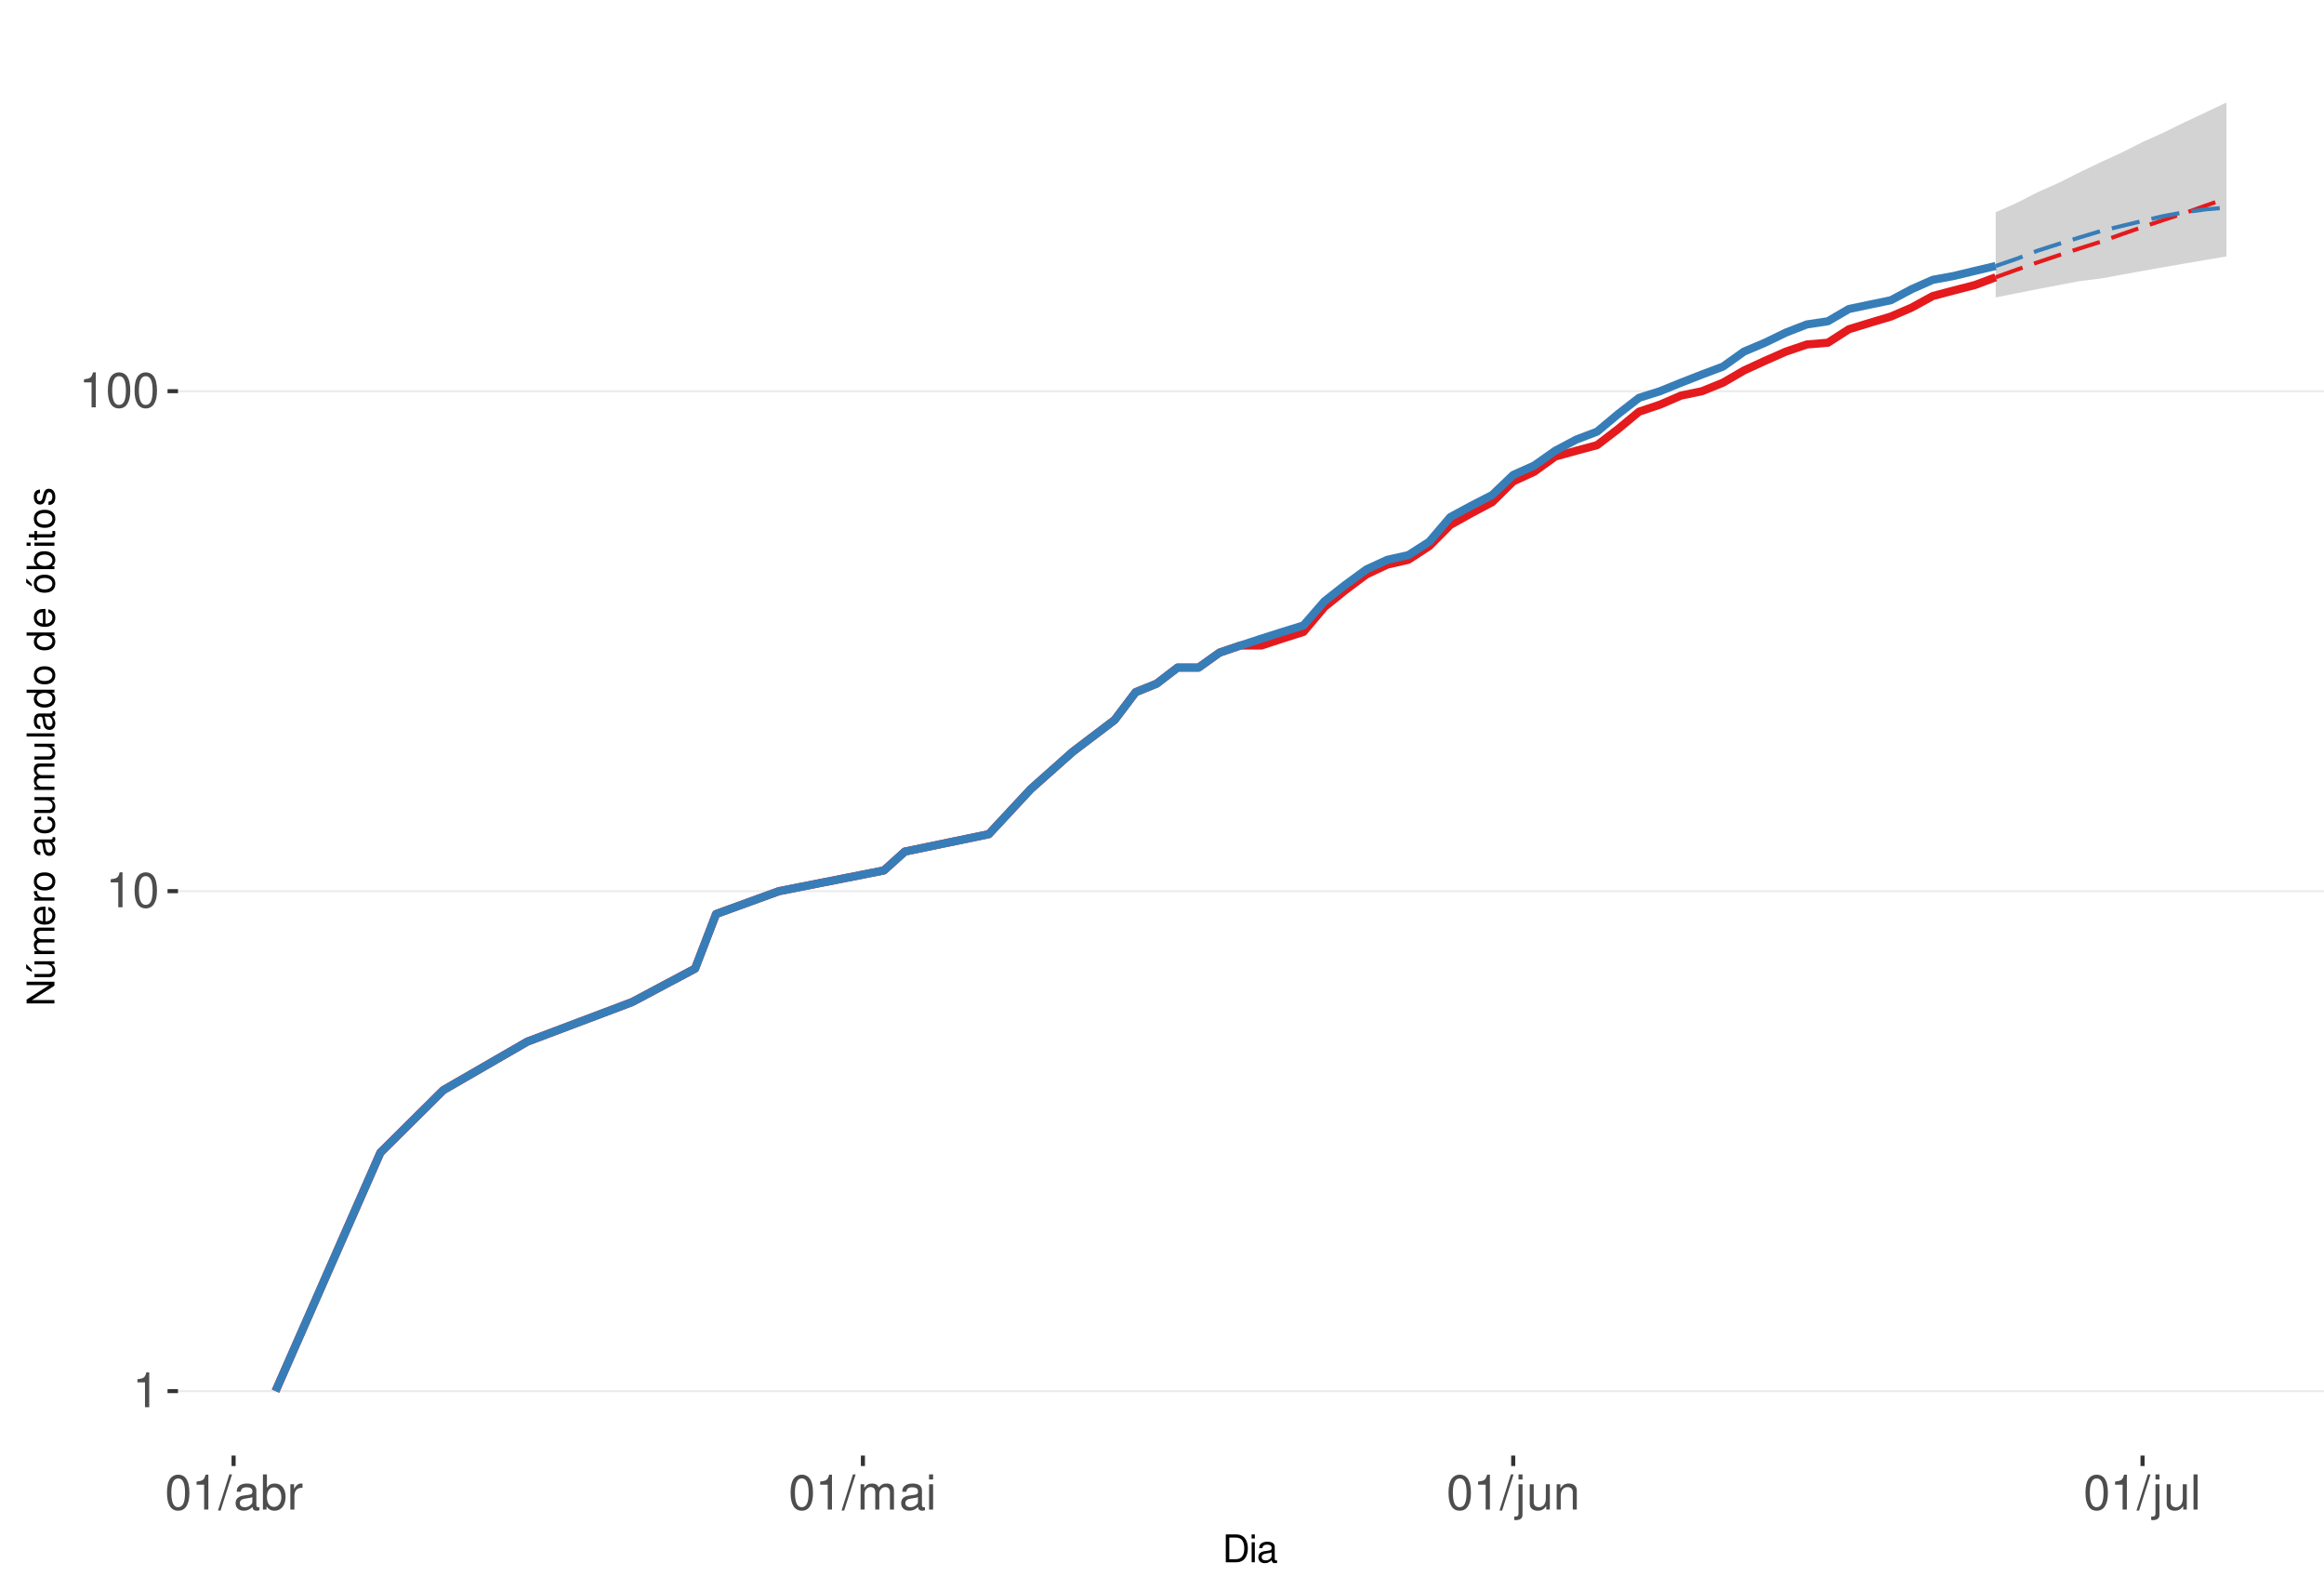
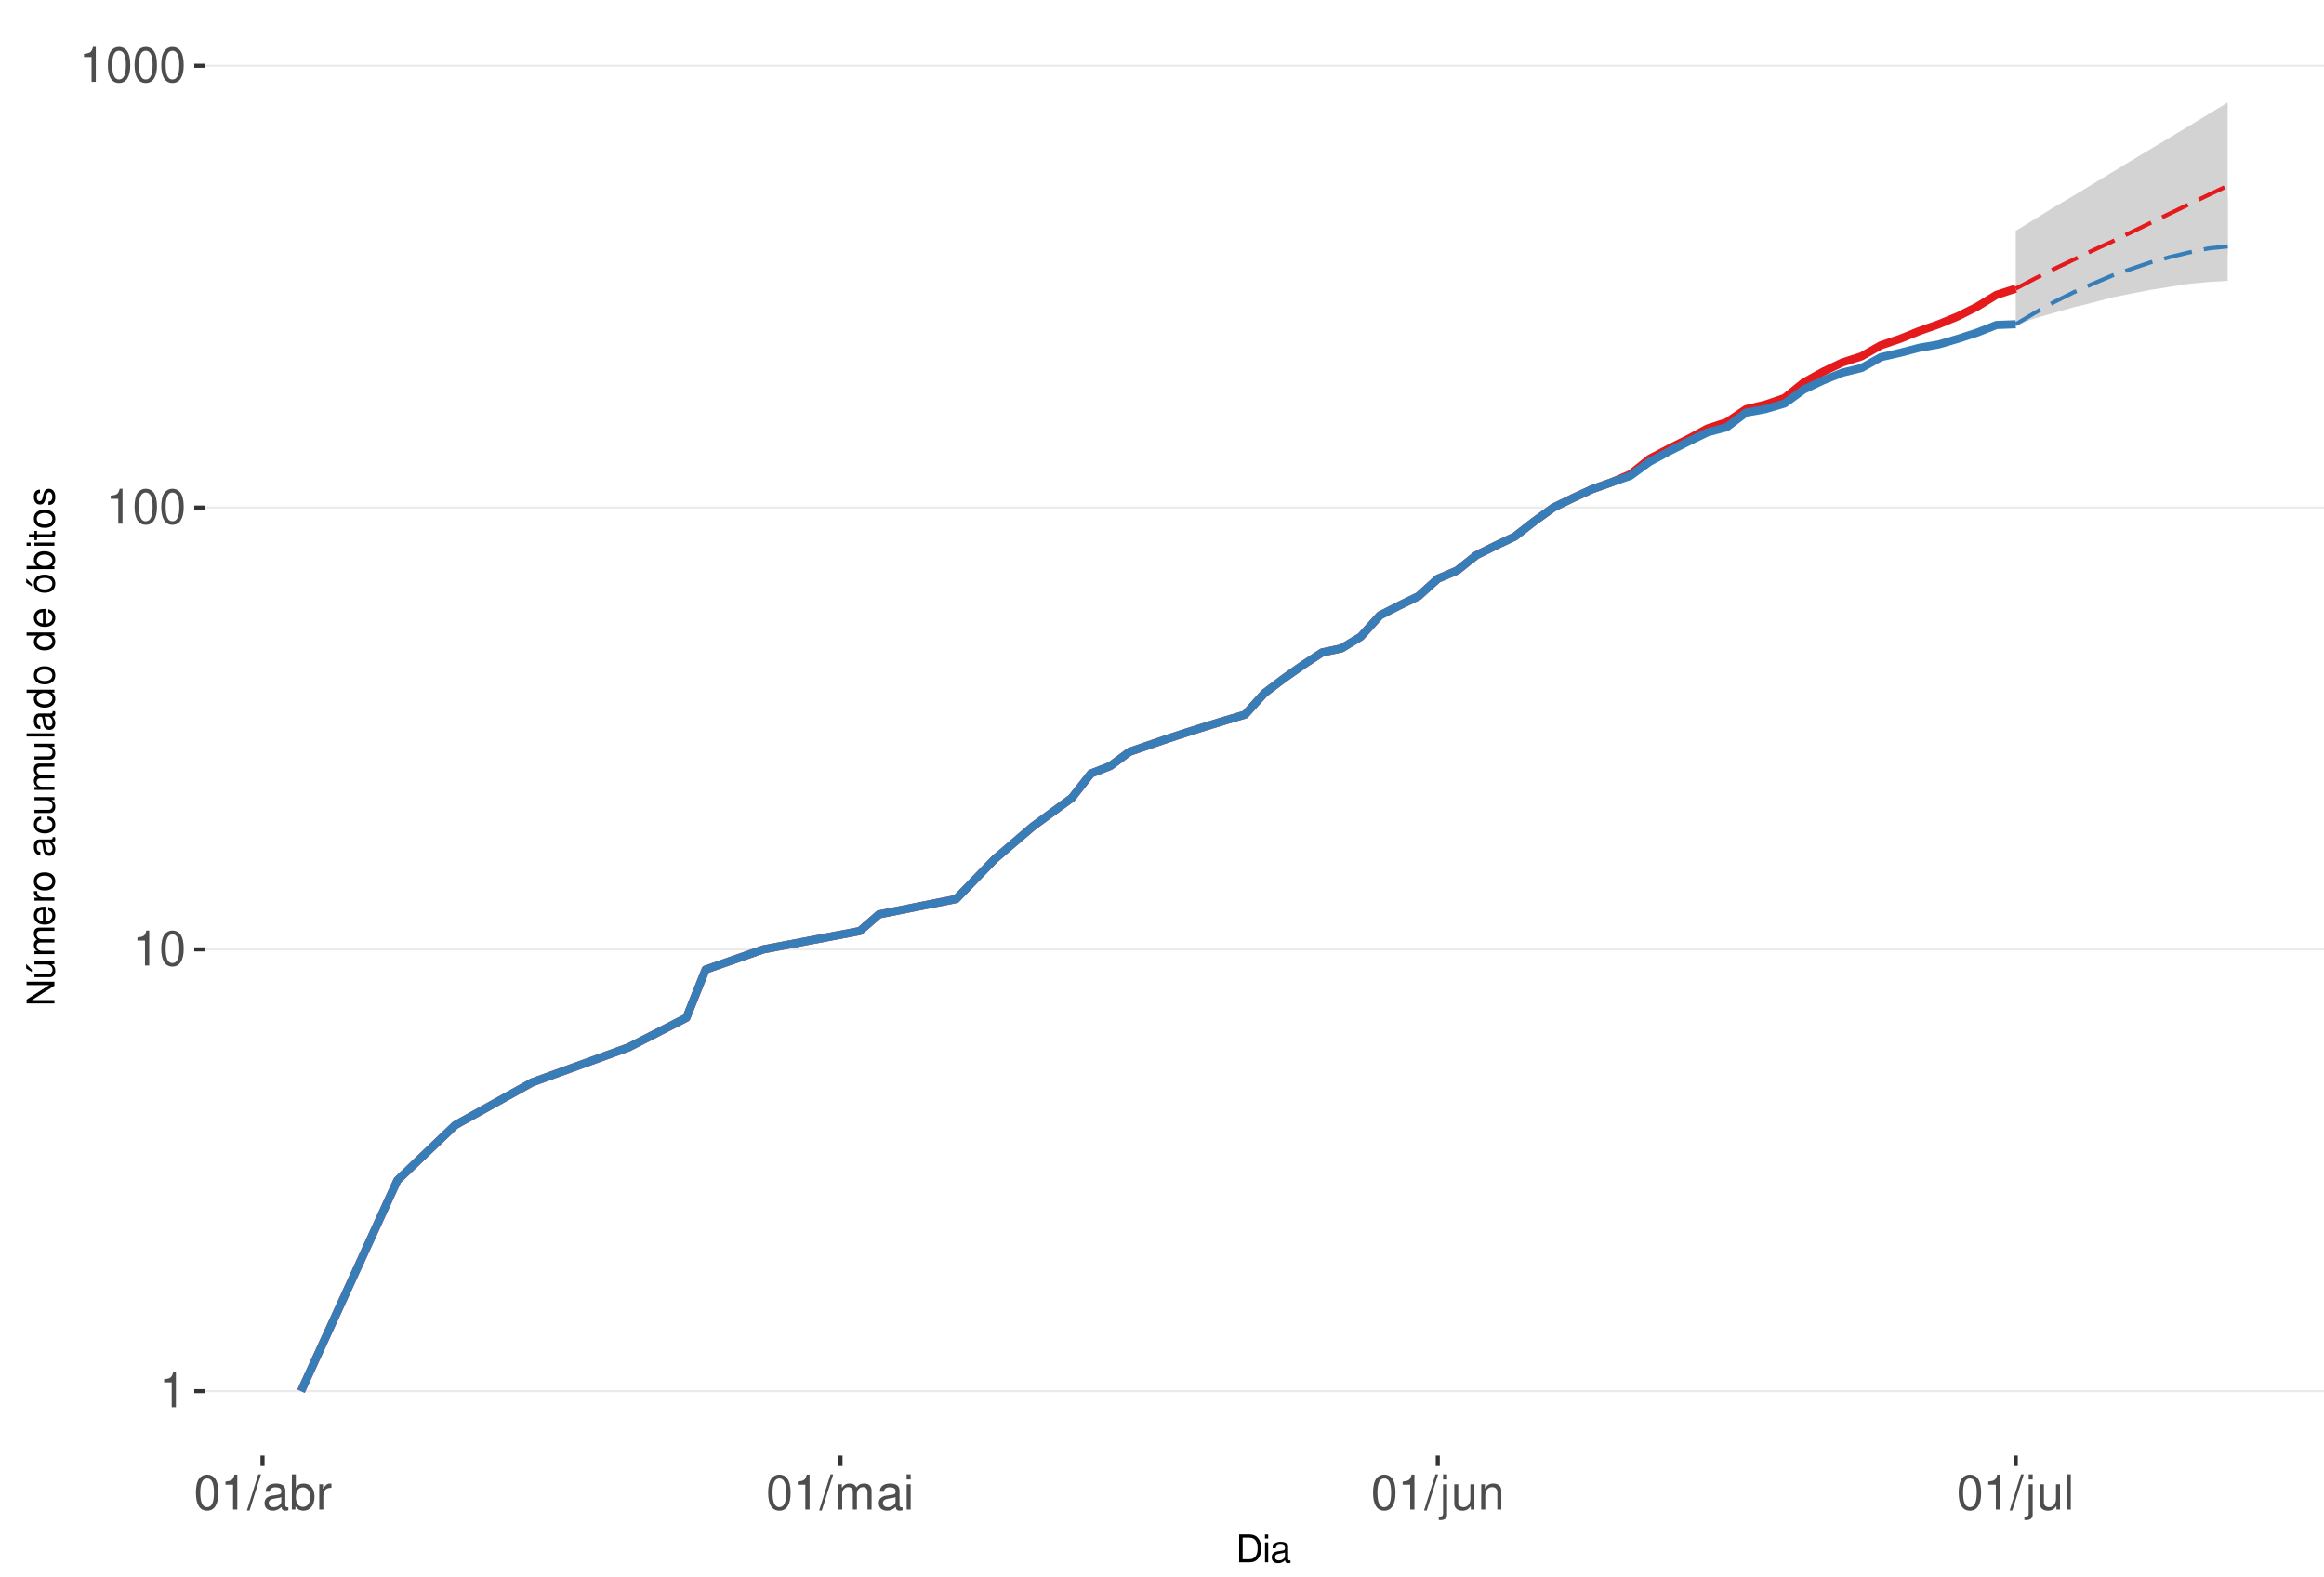
<svg xmlns="http://www.w3.org/2000/svg" xmlns:xlink="http://www.w3.org/1999/xlink" width="609pt" height="413pt" viewBox="0 0 609 413" version="1.1">
  <defs>
    <g>
      <symbol overflow="visible" id="glyph0-0">
        <path style="stroke:none;" d="" />
      </symbol>
      <symbol overflow="visible" id="glyph0-1">
        <path style="stroke:none;" d="M 3.281 -6.516 L 3.281 0 L 4.391 0 L 4.391 -9.156 L 3.656 -9.156 C 3.266 -7.75 3.016 -7.562 1.297 -7.328 L 1.297 -6.516 Z M 3.281 -6.516 " />
      </symbol>
      <symbol overflow="visible" id="glyph0-2">
        <path style="stroke:none;" d="M 3.484 -9.156 C 2.641 -9.156 1.891 -8.766 1.422 -8.156 C 0.828 -7.344 0.547 -6.125 0.547 -4.422 C 0.547 -1.344 1.562 0.297 3.484 0.297 C 5.375 0.297 6.422 -1.344 6.422 -4.359 C 6.422 -6.125 6.141 -7.312 5.547 -8.156 C 5.078 -8.781 4.328 -9.156 3.484 -9.156 Z M 3.484 -8.156 C 4.688 -8.156 5.281 -6.938 5.281 -4.453 C 5.281 -1.844 4.703 -0.625 3.453 -0.625 C 2.281 -0.625 1.688 -1.891 1.688 -4.422 C 1.688 -6.938 2.281 -8.156 3.484 -8.156 Z M 3.484 -8.156 " />
      </symbol>
      <symbol overflow="visible" id="glyph0-3">
        <path style="stroke:none;" d="M 2.891 -9.219 L -0.094 0.25 L 0.594 0.25 L 3.594 -9.219 Z M 2.891 -9.219 " />
      </symbol>
      <symbol overflow="visible" id="glyph0-4">
        <path style="stroke:none;" d="M 6.766 -0.625 C 6.656 -0.594 6.609 -0.594 6.547 -0.594 C 6.172 -0.594 5.969 -0.781 5.969 -1.109 L 5.969 -5.016 C 5.969 -6.188 5.109 -6.828 3.484 -6.828 C 2.5 -6.828 1.734 -6.547 1.281 -6.047 C 0.969 -5.703 0.844 -5.328 0.828 -4.672 L 1.891 -4.672 C 1.969 -5.484 2.453 -5.844 3.438 -5.844 C 4.406 -5.844 4.922 -5.5 4.922 -4.859 L 4.922 -4.578 C 4.906 -4.125 4.688 -3.969 3.828 -3.844 C 2.328 -3.656 2.094 -3.609 1.703 -3.438 C 0.922 -3.109 0.531 -2.531 0.531 -1.672 C 0.531 -0.469 1.359 0.297 2.703 0.297 C 3.547 0.297 4.219 0 4.969 -0.688 C 5.031 0 5.359 0.297 6.047 0.297 C 6.281 0.297 6.422 0.266 6.766 0.172 Z M 4.922 -2.094 C 4.922 -1.734 4.828 -1.516 4.5 -1.234 C 4.078 -0.828 3.562 -0.625 2.938 -0.625 C 2.109 -0.625 1.625 -1.031 1.625 -1.703 C 1.625 -2.391 2.094 -2.75 3.234 -2.906 C 4.359 -3.062 4.562 -3.109 4.922 -3.281 Z M 4.922 -2.094 " />
      </symbol>
      <symbol overflow="visible" id="glyph0-5">
        <path style="stroke:none;" d="M 0.688 -9.219 L 0.688 0 L 1.625 0 L 1.625 -0.844 C 2.141 -0.078 2.812 0.297 3.734 0.297 C 5.484 0.297 6.625 -1.141 6.625 -3.344 C 6.625 -5.5 5.547 -6.828 3.781 -6.828 C 2.875 -6.828 2.234 -6.484 1.734 -5.734 L 1.734 -9.219 Z M 3.578 -5.828 C 4.766 -5.828 5.516 -4.812 5.516 -3.234 C 5.516 -1.719 4.734 -0.703 3.578 -0.703 C 2.453 -0.703 1.734 -1.703 1.734 -3.266 C 1.734 -4.828 2.453 -5.828 3.578 -5.828 Z M 3.578 -5.828 " />
      </symbol>
      <symbol overflow="visible" id="glyph0-6">
        <path style="stroke:none;" d="M 0.875 -6.625 L 0.875 0 L 1.938 0 L 1.938 -3.438 C 1.953 -5.031 2.609 -5.75 4.062 -5.703 L 4.062 -6.781 C 3.891 -6.812 3.781 -6.828 3.656 -6.828 C 2.969 -6.828 2.453 -6.422 1.844 -5.422 L 1.844 -6.625 Z M 0.875 -6.625 " />
      </symbol>
      <symbol overflow="visible" id="glyph0-7">
        <path style="stroke:none;" d="M 0.891 -6.625 L 0.891 0 L 1.953 0 L 1.953 -4.156 C 1.953 -5.125 2.641 -5.891 3.5 -5.891 C 4.297 -5.891 4.734 -5.422 4.734 -4.562 L 4.734 0 L 5.797 0 L 5.797 -4.156 C 5.797 -5.125 6.5 -5.891 7.359 -5.891 C 8.125 -5.891 8.578 -5.406 8.578 -4.562 L 8.578 0 L 9.641 0 L 9.641 -4.969 C 9.641 -6.156 8.953 -6.828 7.719 -6.828 C 6.828 -6.828 6.297 -6.562 5.688 -5.812 C 5.297 -6.516 4.766 -6.828 3.891 -6.828 C 3.016 -6.828 2.422 -6.5 1.859 -5.688 L 1.859 -6.625 Z M 0.891 -6.625 " />
      </symbol>
      <symbol overflow="visible" id="glyph0-8">
        <path style="stroke:none;" d="M 1.891 -6.625 L 0.844 -6.625 L 0.844 0 L 1.891 0 Z M 1.891 -9.219 L 0.828 -9.219 L 0.828 -7.891 L 1.891 -7.891 Z M 1.891 -9.219 " />
      </symbol>
      <symbol overflow="visible" id="glyph0-9">
        <path style="stroke:none;" d="M 0.891 -6.625 L 0.891 0.969 C 0.891 1.625 0.688 1.828 0.031 1.828 C -0.047 1.828 -0.094 1.828 -0.234 1.828 L -0.234 2.719 C -0.094 2.75 -0.031 2.766 0.125 2.766 C 1.312 2.766 1.938 2.297 1.938 1.375 L 1.938 -6.625 Z M 1.938 -9.219 L 0.891 -9.219 L 0.891 -7.891 L 1.938 -7.891 Z M 1.938 -9.219 " />
      </symbol>
      <symbol overflow="visible" id="glyph0-10">
        <path style="stroke:none;" d="M 6.094 0 L 6.094 -6.625 L 5.047 -6.625 L 5.047 -2.875 C 5.047 -1.516 4.344 -0.625 3.234 -0.625 C 2.406 -0.625 1.875 -1.141 1.875 -1.938 L 1.875 -6.625 L 0.828 -6.625 L 0.828 -1.516 C 0.828 -0.422 1.641 0.297 2.938 0.297 C 3.906 0.297 4.531 -0.047 5.156 -0.922 L 5.156 0 Z M 6.094 0 " />
      </symbol>
      <symbol overflow="visible" id="glyph0-11">
        <path style="stroke:none;" d="M 0.891 -6.625 L 0.891 0 L 1.953 0 L 1.953 -3.656 C 1.953 -5.016 2.656 -5.891 3.75 -5.891 C 4.578 -5.891 5.109 -5.391 5.109 -4.594 L 5.109 0 L 6.156 0 L 6.156 -5.016 C 6.156 -6.109 5.344 -6.828 4.062 -6.828 C 3.078 -6.828 2.438 -6.438 1.859 -5.516 L 1.859 -6.625 Z M 0.891 -6.625 " />
      </symbol>
      <symbol overflow="visible" id="glyph0-12">
        <path style="stroke:none;" d="M 1.922 -9.219 L 0.859 -9.219 L 0.859 0 L 1.922 0 Z M 1.922 -9.219 " />
      </symbol>
      <symbol overflow="visible" id="glyph1-0">
        <path style="stroke:none;" d="" />
      </symbol>
      <symbol overflow="visible" id="glyph1-1">
        <path style="stroke:none;" d="M 0.891 0 L 3.703 0 C 5.547 0 6.672 -1.375 6.672 -3.656 C 6.672 -5.906 5.547 -7.297 3.703 -7.297 L 0.891 -7.297 Z M 1.812 -0.812 L 1.812 -6.469 L 3.547 -6.469 C 4.984 -6.469 5.734 -5.5 5.734 -3.641 C 5.734 -1.797 4.984 -0.812 3.547 -0.812 Z M 1.812 -0.812 " />
      </symbol>
      <symbol overflow="visible" id="glyph1-2">
        <path style="stroke:none;" d="M 1.5 -5.234 L 0.672 -5.234 L 0.672 0 L 1.5 0 Z M 1.5 -7.297 L 0.656 -7.297 L 0.656 -6.234 L 1.5 -6.234 Z M 1.5 -7.297 " />
      </symbol>
      <symbol overflow="visible" id="glyph1-3">
        <path style="stroke:none;" d="M 5.344 -0.484 C 5.266 -0.469 5.219 -0.469 5.172 -0.469 C 4.875 -0.469 4.719 -0.625 4.719 -0.875 L 4.719 -3.953 C 4.719 -4.891 4.047 -5.391 2.75 -5.391 C 1.984 -5.391 1.375 -5.172 1.016 -4.781 C 0.766 -4.516 0.672 -4.203 0.656 -3.688 L 1.484 -3.688 C 1.562 -4.328 1.938 -4.625 2.719 -4.625 C 3.484 -4.625 3.891 -4.344 3.891 -3.844 L 3.891 -3.625 C 3.875 -3.266 3.703 -3.125 3.016 -3.047 C 1.844 -2.891 1.656 -2.844 1.344 -2.719 C 0.734 -2.453 0.422 -2 0.422 -1.312 C 0.422 -0.375 1.078 0.234 2.141 0.234 C 2.797 0.234 3.328 0 3.922 -0.547 C 3.984 0 4.234 0.234 4.781 0.234 C 4.953 0.234 5.062 0.203 5.344 0.141 Z M 3.891 -1.656 C 3.891 -1.375 3.812 -1.203 3.562 -0.969 C 3.219 -0.656 2.812 -0.5 2.312 -0.5 C 1.672 -0.5 1.297 -0.812 1.297 -1.344 C 1.297 -1.891 1.656 -2.172 2.547 -2.297 C 3.438 -2.422 3.609 -2.453 3.891 -2.594 Z M 3.891 -1.656 " />
      </symbol>
      <symbol overflow="visible" id="glyph2-0">
        <path style="stroke:none;" d="" />
      </symbol>
      <symbol overflow="visible" id="glyph2-1">
        <path style="stroke:none;" d="M -7.297 -6.453 L -7.297 -5.578 L -1.328 -5.578 L -7.297 -1.766 L -7.297 -0.766 L 0 -0.766 L 0 -1.641 L -5.906 -1.641 L 0 -5.406 L 0 -6.453 Z M -7.297 -6.453 " />
      </symbol>
      <symbol overflow="visible" id="glyph2-2">
        <path style="stroke:none;" d="M 0 -4.812 L -5.234 -4.812 L -5.234 -3.984 L -2.266 -3.984 C -1.203 -3.984 -0.5 -3.438 -0.5 -2.562 C -0.5 -1.906 -0.906 -1.484 -1.531 -1.484 L -5.234 -1.484 L -5.234 -0.656 L -1.203 -0.656 C -0.328 -0.656 0.234 -1.297 0.234 -2.312 C 0.234 -3.094 -0.047 -3.578 -0.734 -4.062 L 0 -4.062 Z M -7.406 -2.953 L -5.922 -2 L -5.922 -2.594 L -7.406 -4.094 Z M -7.406 -2.953 " />
      </symbol>
      <symbol overflow="visible" id="glyph2-3">
        <path style="stroke:none;" d="M -5.234 -0.703 L 0 -0.703 L 0 -1.547 L -3.297 -1.547 C -4.047 -1.547 -4.656 -2.094 -4.656 -2.766 C -4.656 -3.391 -4.281 -3.734 -3.609 -3.734 L 0 -3.734 L 0 -4.578 L -3.297 -4.578 C -4.047 -4.578 -4.656 -5.125 -4.656 -5.812 C -4.656 -6.422 -4.266 -6.781 -3.609 -6.781 L 0 -6.781 L 0 -7.625 L -3.938 -7.625 C -4.875 -7.625 -5.391 -7.078 -5.391 -6.094 C -5.391 -5.406 -5.188 -4.984 -4.594 -4.484 C -5.156 -4.188 -5.391 -3.766 -5.391 -3.078 C -5.391 -2.375 -5.125 -1.906 -4.5 -1.469 L -5.234 -1.469 Z M -5.234 -0.703 " />
      </symbol>
      <symbol overflow="visible" id="glyph2-4">
        <path style="stroke:none;" d="M -2.344 -5.125 C -3.141 -5.125 -3.625 -5.062 -4.016 -4.922 C -4.875 -4.578 -5.391 -3.781 -5.391 -2.797 C -5.391 -1.344 -4.281 -0.406 -2.547 -0.406 C -0.812 -0.406 0.234 -1.297 0.234 -2.781 C 0.234 -3.984 -0.453 -4.812 -1.594 -5.016 L -1.594 -4.188 C -0.906 -3.953 -0.547 -3.484 -0.547 -2.812 C -0.547 -2.281 -0.781 -1.828 -1.219 -1.547 C -1.516 -1.344 -1.812 -1.281 -2.344 -1.266 Z M -3.016 -1.297 C -3.984 -1.359 -4.625 -1.953 -4.625 -2.797 C -4.625 -3.641 -3.953 -4.234 -3.016 -4.234 Z M -3.016 -1.297 " />
      </symbol>
      <symbol overflow="visible" id="glyph2-5">
        <path style="stroke:none;" d="M -5.234 -0.688 L 0 -0.688 L 0 -1.531 L -2.719 -1.531 C -3.984 -1.547 -4.547 -2.062 -4.516 -3.203 L -5.359 -3.203 C -5.375 -3.062 -5.391 -2.984 -5.391 -2.891 C -5.391 -2.344 -5.062 -1.938 -4.297 -1.453 L -5.234 -1.453 Z M -5.234 -0.688 " />
      </symbol>
      <symbol overflow="visible" id="glyph2-6">
        <path style="stroke:none;" d="M -5.391 -2.719 C -5.391 -1.234 -4.344 -0.359 -2.578 -0.359 C -0.812 -0.359 0.234 -1.234 0.234 -2.734 C 0.234 -4.203 -0.812 -5.094 -2.547 -5.094 C -4.359 -5.094 -5.391 -4.234 -5.391 -2.719 Z M -4.625 -2.734 C -4.625 -3.672 -3.844 -4.234 -2.547 -4.234 C -1.312 -4.234 -0.547 -3.656 -0.547 -2.734 C -0.547 -1.797 -1.312 -1.234 -2.578 -1.234 C -3.844 -1.234 -4.625 -1.797 -4.625 -2.734 Z M -4.625 -2.734 " />
      </symbol>
      <symbol overflow="visible" id="glyph2-7">
        <path style="stroke:none;" d="" />
      </symbol>
      <symbol overflow="visible" id="glyph2-8">
        <path style="stroke:none;" d="M -0.484 -5.344 C -0.469 -5.266 -0.469 -5.219 -0.469 -5.172 C -0.469 -4.875 -0.625 -4.719 -0.875 -4.719 L -3.953 -4.719 C -4.891 -4.719 -5.391 -4.047 -5.391 -2.75 C -5.391 -1.984 -5.172 -1.375 -4.781 -1.016 C -4.516 -0.766 -4.203 -0.672 -3.688 -0.656 L -3.688 -1.484 C -4.328 -1.562 -4.625 -1.938 -4.625 -2.719 C -4.625 -3.484 -4.344 -3.891 -3.844 -3.891 L -3.625 -3.891 C -3.266 -3.875 -3.125 -3.703 -3.047 -3.016 C -2.891 -1.844 -2.844 -1.656 -2.719 -1.344 C -2.453 -0.734 -2 -0.422 -1.312 -0.422 C -0.375 -0.422 0.234 -1.078 0.234 -2.141 C 0.234 -2.797 0 -3.328 -0.547 -3.922 C 0 -3.984 0.234 -4.234 0.234 -4.781 C 0.234 -4.953 0.203 -5.062 0.141 -5.344 Z M -1.656 -3.891 C -1.375 -3.891 -1.203 -3.812 -0.969 -3.562 C -0.656 -3.219 -0.5 -2.812 -0.5 -2.312 C -0.5 -1.672 -0.812 -1.297 -1.344 -1.297 C -1.891 -1.297 -2.172 -1.656 -2.297 -2.547 C -2.422 -3.438 -2.453 -3.609 -2.594 -3.891 Z M -1.656 -3.891 " />
      </symbol>
      <symbol overflow="visible" id="glyph2-9">
        <path style="stroke:none;" d="M -3.484 -4.703 C -3.984 -4.672 -4.312 -4.562 -4.609 -4.359 C -5.094 -4 -5.391 -3.375 -5.391 -2.641 C -5.391 -1.219 -4.266 -0.312 -2.531 -0.312 C -0.844 -0.312 0.234 -1.203 0.234 -2.625 C 0.234 -3.875 -0.516 -4.672 -1.797 -4.766 L -1.797 -3.938 C -0.953 -3.797 -0.547 -3.359 -0.547 -2.656 C -0.547 -1.734 -1.297 -1.188 -2.531 -1.188 C -3.844 -1.188 -4.625 -1.719 -4.625 -2.625 C -4.625 -3.328 -4.203 -3.766 -3.484 -3.875 Z M -3.484 -4.703 " />
      </symbol>
      <symbol overflow="visible" id="glyph2-10">
        <path style="stroke:none;" d="M 0 -4.812 L -5.234 -4.812 L -5.234 -3.984 L -2.266 -3.984 C -1.203 -3.984 -0.5 -3.438 -0.5 -2.562 C -0.5 -1.906 -0.906 -1.484 -1.531 -1.484 L -5.234 -1.484 L -5.234 -0.656 L -1.203 -0.656 C -0.328 -0.656 0.234 -1.297 0.234 -2.312 C 0.234 -3.094 -0.047 -3.578 -0.734 -4.062 L 0 -4.062 Z M 0 -4.812 " />
      </symbol>
      <symbol overflow="visible" id="glyph2-11">
        <path style="stroke:none;" d="M -7.297 -1.516 L -7.297 -0.688 L 0 -0.688 L 0 -1.516 Z M -7.297 -1.516 " />
      </symbol>
      <symbol overflow="visible" id="glyph2-12">
        <path style="stroke:none;" d="M -7.297 -4.953 L -7.297 -4.125 L -4.578 -4.125 C -5.109 -3.766 -5.391 -3.203 -5.391 -2.516 C -5.391 -1.156 -4.297 -0.266 -2.625 -0.266 C -0.859 -0.266 0.234 -1.125 0.234 -2.547 C 0.234 -3.266 -0.047 -3.766 -0.688 -4.203 L 0 -4.203 L 0 -4.953 Z M -4.609 -2.656 C -4.609 -3.547 -3.812 -4.125 -2.562 -4.125 C -1.344 -4.125 -0.547 -3.547 -0.547 -2.656 C -0.547 -1.734 -1.359 -1.125 -2.578 -1.125 C -3.797 -1.125 -4.609 -1.734 -4.609 -2.656 Z M -4.609 -2.656 " />
      </symbol>
      <symbol overflow="visible" id="glyph2-13">
        <path style="stroke:none;" d="M -5.391 -2.719 C -5.391 -1.234 -4.344 -0.359 -2.578 -0.359 C -0.812 -0.359 0.234 -1.234 0.234 -2.734 C 0.234 -4.203 -0.812 -5.094 -2.547 -5.094 C -4.359 -5.094 -5.391 -4.234 -5.391 -2.719 Z M -4.625 -2.734 C -4.625 -3.672 -3.844 -4.234 -2.547 -4.234 C -1.312 -4.234 -0.547 -3.656 -0.547 -2.734 C -0.547 -1.797 -1.312 -1.234 -2.578 -1.234 C -3.844 -1.234 -4.625 -1.797 -4.625 -2.734 Z M -7.406 -2.984 L -5.922 -2.016 L -5.922 -2.625 L -7.406 -4.109 Z M -7.406 -2.984 " />
      </symbol>
      <symbol overflow="visible" id="glyph2-14">
        <path style="stroke:none;" d="M -7.297 -0.547 L 0 -0.547 L 0 -1.297 L -0.672 -1.297 C -0.062 -1.688 0.234 -2.219 0.234 -2.953 C 0.234 -4.328 -0.906 -5.234 -2.641 -5.234 C -4.344 -5.234 -5.391 -4.375 -5.391 -2.984 C -5.391 -2.266 -5.125 -1.766 -4.531 -1.375 L -7.297 -1.375 Z M -4.609 -2.828 C -4.609 -3.766 -3.797 -4.359 -2.547 -4.359 C -1.359 -4.359 -0.547 -3.734 -0.547 -2.828 C -0.547 -1.938 -1.344 -1.375 -2.578 -1.375 C -3.812 -1.375 -4.609 -1.938 -4.609 -2.828 Z M -4.609 -2.828 " />
      </symbol>
      <symbol overflow="visible" id="glyph2-15">
        <path style="stroke:none;" d="M -5.234 -1.5 L -5.234 -0.672 L 0 -0.672 L 0 -1.5 Z M -7.297 -1.5 L -7.297 -0.656 L -6.234 -0.656 L -6.234 -1.5 Z M -7.297 -1.5 " />
      </symbol>
      <symbol overflow="visible" id="glyph2-16">
        <path style="stroke:none;" d="M -5.234 -2.547 L -5.234 -1.688 L -6.688 -1.688 L -6.688 -0.844 L -5.234 -0.844 L -5.234 -0.141 L -4.562 -0.141 L -4.562 -0.844 L -0.594 -0.844 C -0.062 -0.844 0.234 -1.203 0.234 -1.859 C 0.234 -2.078 0.203 -2.266 0.156 -2.547 L -0.547 -2.547 C -0.516 -2.422 -0.5 -2.312 -0.5 -2.141 C -0.5 -1.781 -0.594 -1.688 -0.969 -1.688 L -4.562 -1.688 L -4.562 -2.547 Z M -5.234 -2.547 " />
      </symbol>
      <symbol overflow="visible" id="glyph2-17">
        <path style="stroke:none;" d="M -3.781 -4.375 C -4.812 -4.375 -5.391 -3.688 -5.391 -2.484 C -5.391 -1.266 -4.766 -0.469 -3.797 -0.469 C -2.969 -0.469 -2.578 -0.891 -2.281 -2.125 L -2.094 -2.906 C -1.953 -3.484 -1.734 -3.719 -1.375 -3.719 C -0.875 -3.719 -0.547 -3.234 -0.547 -2.5 C -0.547 -2.047 -0.672 -1.672 -0.891 -1.453 C -1.047 -1.328 -1.188 -1.266 -1.562 -1.219 L -1.562 -0.344 C -0.344 -0.375 0.234 -1.062 0.234 -2.438 C 0.234 -3.75 -0.422 -4.594 -1.438 -4.594 C -2.203 -4.594 -2.641 -4.156 -2.891 -3.109 L -3.078 -2.312 C -3.234 -1.625 -3.453 -1.344 -3.828 -1.344 C -4.312 -1.344 -4.625 -1.766 -4.625 -2.453 C -4.625 -3.125 -4.328 -3.484 -3.781 -3.5 Z M -3.781 -4.375 " />
      </symbol>
    </g>
    <clipPath id="clip1">
-       <path d="M 46.645 9.961 L 609 9.961 L 609 381.328 L 46.645 381.328 Z M 46.645 9.961 " />
+       <path d="M 53.645 9.961 L 609 9.961 L 609 381.328 L 53.645 381.328 Z M 53.645 9.961 " />
    </clipPath>
    <clipPath id="clip2">
-       <path d="M 46.645 364 L 609 364 L 609 365 L 46.645 365 Z M 46.645 364 " />
+       <path d="M 53.645 364 L 609 364 L 609 365 L 53.645 365 Z M 53.645 364 " />
    </clipPath>
    <clipPath id="clip3">
-       <path d="M 46.645 233 L 609 233 L 609 234 L 46.645 234 Z M 46.645 233 " />
+       <path d="M 53.645 248 L 609 248 L 609 249 L 53.645 249 Z M 53.645 248 " />
    </clipPath>
    <clipPath id="clip4">
-       <path d="M 46.645 102 L 609 102 L 609 103 L 46.645 103 Z M 46.645 102 " />
+       <path d="M 53.645 132 L 609 132 L 609 134 L 53.645 134 Z M 53.645 132 " />
+     </clipPath>
+     <clipPath id="clip5">
+       <path d="M 53.645 16 L 609 16 L 609 18 L 53.645 18 Z M 53.645 16 " />
    </clipPath>
  </defs>
  <g id="surface245">
    <rect x="0" y="0" width="609" height="413" style="fill:rgb(100%,100%,100%);fill-opacity:1;stroke:none;" />
    <rect x="0" y="0" width="609" height="413" style="fill:rgb(100%,100%,100%);fill-opacity:1;stroke:none;" />
    <path style="fill:none;stroke-width:1.067;stroke-linecap:round;stroke-linejoin:round;stroke:rgb(100%,100%,100%);stroke-opacity:1;stroke-miterlimit:10;" d="M 0 413 L 609 413 L 609 0 L 0 0 Z M 0 413 " />
    <g clip-path="url(#clip1)" clip-rule="nonzero">
-       <path style=" stroke:none;fill-rule:nonzero;fill:rgb(100%,100%,100%);fill-opacity:1;" d="M 46.645 381.328 L 609 381.328 L 609 9.961 L 46.645 9.961 Z M 46.645 381.328 " />
+       <path style=" stroke:none;fill-rule:nonzero;fill:rgb(100%,100%,100%);fill-opacity:1;" d="M 53.645 381.328 L 609 381.328 L 609 9.961 L 53.645 9.961 Z M 53.645 381.328 " />
    </g>
    <g clip-path="url(#clip2)" clip-rule="nonzero">
-       <path style="fill:none;stroke-width:0.533;stroke-linecap:butt;stroke-linejoin:round;stroke:rgb(92.157%,92.157%,92.157%);stroke-opacity:1;stroke-miterlimit:10;" d="M 46.645 364.449 L 609 364.449 " />
+       <path style="fill:none;stroke-width:0.533;stroke-linecap:butt;stroke-linejoin:round;stroke:rgb(92.157%,92.157%,92.157%);stroke-opacity:1;stroke-miterlimit:10;" d="M 53.645 364.449 L 609 364.449 " />
    </g>
    <g clip-path="url(#clip3)" clip-rule="nonzero">
-       <path style="fill:none;stroke-width:0.533;stroke-linecap:butt;stroke-linejoin:round;stroke:rgb(92.157%,92.157%,92.157%);stroke-opacity:1;stroke-miterlimit:10;" d="M 46.645 233.465 L 609 233.465 " />
+       <path style="fill:none;stroke-width:0.533;stroke-linecap:butt;stroke-linejoin:round;stroke:rgb(92.157%,92.157%,92.157%);stroke-opacity:1;stroke-miterlimit:10;" d="M 53.645 248.711 L 609 248.711 " />
    </g>
    <g clip-path="url(#clip4)" clip-rule="nonzero">
-       <path style="fill:none;stroke-width:0.533;stroke-linecap:butt;stroke-linejoin:round;stroke:rgb(92.157%,92.157%,92.157%);stroke-opacity:1;stroke-miterlimit:10;" d="M 46.645 102.484 L 609 102.484 " />
-     </g>
-     <path style=" stroke:none;fill-rule:nonzero;fill:rgb(82.745%,82.745%,82.745%);fill-opacity:1;" d="M 522.969 55.602 L 528.469 53.16 L 533.965 50.359 L 539.461 47.91 L 544.957 45.148 L 550.457 42.508 L 555.953 39.988 L 561.449 37.215 L 566.945 34.742 L 572.445 32.039 L 577.941 29.461 L 583.438 26.844 L 583.438 67.184 L 577.941 68.109 L 572.445 69.047 L 566.945 70.004 L 561.449 70.977 L 555.953 71.965 L 550.457 72.973 L 544.957 73.652 L 539.461 74.691 L 533.965 75.746 L 528.469 76.824 L 522.969 77.922 Z M 522.969 55.602 " />
-     <path style=" stroke:none;fill-rule:nonzero;fill:rgb(82.745%,82.745%,82.745%);fill-opacity:1;" d="M 522.969 69.684 L 528.469 65.375 L 533.965 61.648 L 539.461 58.152 L 544.957 54.855 L 550.457 51.977 L 555.953 49.234 L 561.449 46.832 L 566.945 44.734 L 572.445 43.109 L 577.941 41.527 L 583.438 40.754 L 583.438 63.055 L 577.941 63.055 L 572.445 63.625 L 566.945 63.914 L 561.449 64.496 L 555.953 65.082 L 550.457 65.973 L 544.957 66.574 L 539.461 67.184 L 533.965 68.109 L 528.469 68.734 Z M 522.969 69.684 " />
-     <path style="fill:none;stroke-width:2.134;stroke-linecap:butt;stroke-linejoin:round;stroke:rgb(89.412%,10.196%,10.98%);stroke-opacity:1;stroke-miterlimit:10;" d="M 72.207 364.449 L 99.691 301.953 L 116.184 285.59 L 138.172 272.895 L 165.656 262.523 L 182.148 253.754 L 187.645 239.461 L 204.137 233.465 L 231.621 228.043 L 237.121 223.094 L 259.109 218.543 L 270.102 206.73 L 281.098 196.953 L 292.09 188.613 L 297.59 181.344 L 303.086 179.113 L 308.582 174.898 L 314.078 174.898 L 319.578 170.973 L 325.074 169.105 L 330.57 169.105 L 336.066 167.301 L 341.566 165.551 L 347.062 159.043 L 352.559 154.605 L 358.059 150.492 L 363.555 147.906 L 369.051 146.656 L 374.547 143.062 L 380.047 137.535 L 385.543 134.461 L 391.039 131.543 L 396.535 126.121 L 402.035 123.594 L 407.531 119.613 L 413.027 118.094 L 418.523 116.617 L 424.023 112.402 L 429.52 107.848 L 435.016 106.004 L 440.512 103.633 L 446.012 102.484 L 451.508 100.254 L 457.004 97.062 L 462.5 94.535 L 468 92.113 L 473.496 90.246 L 478.992 89.789 L 484.492 86.262 L 489.988 84.574 L 495.484 82.938 L 500.98 80.57 L 506.48 77.555 L 511.977 76.105 L 517.473 74.691 L 522.969 72.637 " />
-     <path style="fill:none;stroke-width:1.067;stroke-linecap:butt;stroke-linejoin:round;stroke:rgb(89.412%,10.196%,10.98%);stroke-opacity:1;stroke-dasharray:7.469,3.201;stroke-miterlimit:10;" d="M 522.969 72.637 L 528.469 70.652 L 533.965 68.734 L 539.461 66.879 L 544.957 65.082 L 550.457 63.34 L 555.953 61.375 L 561.449 59.473 L 566.945 57.633 L 572.445 55.852 L 577.941 53.879 L 583.438 51.977 " />
-     <path style="fill:none;stroke-width:2.134;stroke-linecap:butt;stroke-linejoin:round;stroke:rgb(21.569%,49.412%,72.157%);stroke-opacity:1;stroke-miterlimit:10;" d="M 72.207 364.449 L 99.691 301.953 L 116.184 285.59 L 138.172 272.895 L 165.656 262.523 L 182.148 253.754 L 187.645 239.461 L 204.137 233.465 L 231.621 228.043 L 237.121 223.094 L 259.109 218.543 L 270.102 206.73 L 281.098 196.953 L 292.09 188.613 L 297.59 181.344 L 303.086 179.113 L 308.582 174.898 L 314.078 174.898 L 319.578 170.973 L 325.074 169.105 L 330.57 167.301 L 336.066 165.551 L 341.566 163.852 L 347.062 157.523 L 352.559 153.203 L 358.059 149.184 L 363.555 146.656 L 369.051 145.434 L 374.547 141.914 L 380.047 135.469 L 385.543 132.5 L 391.039 129.676 L 396.535 124.422 L 402.035 121.965 L 407.531 118.094 L 413.027 115.176 L 418.523 113.082 L 424.023 108.477 L 429.52 104.215 L 435.016 102.484 L 440.512 100.254 L 446.012 98.105 L 451.508 96.039 L 457.004 92.113 L 462.5 89.789 L 468 87.125 L 473.496 84.992 L 478.992 84.164 L 484.492 80.957 L 489.988 79.801 L 495.484 78.664 L 500.98 75.746 L 506.48 73.312 L 511.977 72.301 L 517.473 70.977 L 522.969 69.684 " />
-     <path style="fill:none;stroke-width:1.067;stroke-linecap:butt;stroke-linejoin:round;stroke:rgb(21.569%,49.412%,72.157%);stroke-opacity:1;stroke-dasharray:7.469,3.201;stroke-miterlimit:10;" d="M 522.969 69.684 L 528.469 67.797 L 533.965 65.672 L 539.461 63.914 L 544.957 62.207 L 550.457 60.551 L 555.953 59.207 L 561.449 57.891 L 566.945 56.609 L 572.445 55.602 L 577.941 54.855 L 583.438 54.367 " />
-     <g style="fill:rgb(30.196%,30.196%,30.196%);fill-opacity:1;">
-       <use xlink:href="#glyph0-1" x="34.715" y="368.671" />
-     </g>
-     <g style="fill:rgb(30.196%,30.196%,30.196%);fill-opacity:1;">
-       <use xlink:href="#glyph0-1" x="27.715" y="237.687" />
-       <use xlink:href="#glyph0-2" x="34.715" y="237.687" />
-     </g>
-     <g style="fill:rgb(30.196%,30.196%,30.196%);fill-opacity:1;">
-       <use xlink:href="#glyph0-1" x="20.715" y="106.706" />
-       <use xlink:href="#glyph0-2" x="27.715" y="106.706" />
-       <use xlink:href="#glyph0-2" x="34.715" y="106.706" />
-     </g>
-     <path style="fill:none;stroke-width:1.067;stroke-linecap:butt;stroke-linejoin:round;stroke:rgb(20%,20%,20%);stroke-opacity:1;stroke-miterlimit:10;" d="M 43.906 364.449 L 46.645 364.449 " />
-     <path style="fill:none;stroke-width:1.067;stroke-linecap:butt;stroke-linejoin:round;stroke:rgb(20%,20%,20%);stroke-opacity:1;stroke-miterlimit:10;" d="M 43.906 233.465 L 46.645 233.465 " />
-     <path style="fill:none;stroke-width:1.067;stroke-linecap:butt;stroke-linejoin:round;stroke:rgb(20%,20%,20%);stroke-opacity:1;stroke-miterlimit:10;" d="M 43.906 102.484 L 46.645 102.484 " />
-     <path style="fill:none;stroke-width:1.067;stroke-linecap:butt;stroke-linejoin:round;stroke:rgb(20%,20%,20%);stroke-opacity:1;stroke-miterlimit:10;" d="M 61.211 384.07 L 61.211 381.328 " />
-     <path style="fill:none;stroke-width:1.067;stroke-linecap:butt;stroke-linejoin:round;stroke:rgb(20%,20%,20%);stroke-opacity:1;stroke-miterlimit:10;" d="M 226.125 384.07 L 226.125 381.328 " />
-     <path style="fill:none;stroke-width:1.067;stroke-linecap:butt;stroke-linejoin:round;stroke:rgb(20%,20%,20%);stroke-opacity:1;stroke-miterlimit:10;" d="M 396.535 384.07 L 396.535 381.328 " />
-     <path style="fill:none;stroke-width:1.067;stroke-linecap:butt;stroke-linejoin:round;stroke:rgb(20%,20%,20%);stroke-opacity:1;stroke-miterlimit:10;" d="M 561.449 384.07 L 561.449 381.328 " />
-     <g style="fill:rgb(30.196%,30.196%,30.196%);fill-opacity:1;">
-       <use xlink:href="#glyph0-2" x="43.211" y="395.483" />
-       <use xlink:href="#glyph0-1" x="50.211" y="395.483" />
-       <use xlink:href="#glyph0-3" x="57.211" y="395.483" />
-       <use xlink:href="#glyph0-4" x="61.211" y="395.483" />
-       <use xlink:href="#glyph0-5" x="68.211" y="395.483" />
-       <use xlink:href="#glyph0-6" x="75.211" y="395.483" />
-     </g>
-     <g style="fill:rgb(30.196%,30.196%,30.196%);fill-opacity:1;">
-       <use xlink:href="#glyph0-2" x="206.625" y="395.483" />
-       <use xlink:href="#glyph0-1" x="213.625" y="395.483" />
-       <use xlink:href="#glyph0-3" x="220.625" y="395.483" />
-       <use xlink:href="#glyph0-7" x="224.625" y="395.483" />
-       <use xlink:href="#glyph0-4" x="235.625" y="395.483" />
-       <use xlink:href="#glyph0-8" x="242.625" y="395.483" />
-     </g>
-     <g style="fill:rgb(30.196%,30.196%,30.196%);fill-opacity:1;">
-       <use xlink:href="#glyph0-2" x="379.035" y="395.483" />
-       <use xlink:href="#glyph0-1" x="386.035" y="395.483" />
-       <use xlink:href="#glyph0-3" x="393.035" y="395.483" />
-       <use xlink:href="#glyph0-9" x="397.035" y="395.483" />
-       <use xlink:href="#glyph0-10" x="400.035" y="395.483" />
-       <use xlink:href="#glyph0-11" x="407.035" y="395.483" />
-     </g>
-     <g style="fill:rgb(30.196%,30.196%,30.196%);fill-opacity:1;">
-       <use xlink:href="#glyph0-2" x="545.949" y="395.483" />
-       <use xlink:href="#glyph0-1" x="552.949" y="395.483" />
-       <use xlink:href="#glyph0-3" x="559.949" y="395.483" />
-       <use xlink:href="#glyph0-9" x="563.949" y="395.483" />
-       <use xlink:href="#glyph0-10" x="566.949" y="395.483" />
-       <use xlink:href="#glyph0-12" x="573.949" y="395.483" />
+       <path style="fill:none;stroke-width:0.533;stroke-linecap:butt;stroke-linejoin:round;stroke:rgb(92.157%,92.157%,92.157%);stroke-opacity:1;stroke-miterlimit:10;" d="M 53.645 132.973 L 609 132.973 " />
+     </g>
+     <g clip-path="url(#clip5)" clip-rule="nonzero">
+       <path style="fill:none;stroke-width:0.533;stroke-linecap:butt;stroke-linejoin:round;stroke:rgb(92.157%,92.157%,92.157%);stroke-opacity:1;stroke-miterlimit:10;" d="M 53.645 17.234 L 609 17.234 " />
+     </g>
+     <path style=" stroke:none;fill-rule:nonzero;fill:rgb(82.745%,82.745%,82.745%);fill-opacity:1;" d="M 528.223 60.48 L 533.27 57.371 L 538.32 54.23 L 543.367 51.277 L 548.414 48.207 L 553.465 45.137 L 558.512 42.078 L 563.562 39.043 L 568.609 36.031 L 573.66 32.984 L 578.707 29.918 L 583.758 26.844 L 583.758 66.402 L 578.707 68.031 L 573.66 69.715 L 568.609 71.461 L 563.562 73.113 L 558.512 74.824 L 553.465 76.594 L 548.414 78.258 L 543.367 79.977 L 538.32 81.578 L 533.27 83.234 L 528.223 85.332 Z M 528.223 60.48 " />
+     <path style=" stroke:none;fill-rule:nonzero;fill:rgb(82.745%,82.745%,82.745%);fill-opacity:1;" d="M 528.223 84.945 L 533.27 79.457 L 538.32 74.664 L 543.367 70.438 L 548.414 66.668 L 553.465 63.293 L 558.512 60.363 L 563.562 57.82 L 568.609 55.723 L 573.66 53.918 L 578.707 52.379 L 583.758 51.676 L 583.758 73.574 L 578.707 73.883 L 573.66 74.352 L 568.609 75.141 L 563.562 75.941 L 558.512 76.922 L 553.465 77.918 L 548.414 79.281 L 543.367 80.508 L 538.32 81.941 L 533.27 83.422 Z M 528.223 84.945 " />
+     <path style="fill:none;stroke-width:2.134;stroke-linecap:butt;stroke-linejoin:round;stroke:rgb(89.412%,10.196%,10.98%);stroke-opacity:1;stroke-miterlimit:10;" d="M 78.887 364.449 L 104.133 309.227 L 119.277 294.766 L 139.473 283.551 L 164.715 274.387 L 179.863 266.637 L 184.91 254.008 L 200.059 248.711 L 225.301 243.918 L 230.348 239.547 L 250.543 235.523 L 260.641 225.086 L 270.738 216.449 L 280.836 209.078 L 285.883 202.652 L 290.934 200.684 L 295.98 196.957 L 306.078 193.488 L 311.129 191.84 L 316.176 190.246 L 321.227 188.699 L 326.273 187.199 L 331.324 181.609 L 336.371 177.789 L 341.418 174.238 L 346.469 170.922 L 351.516 169.863 L 356.566 166.816 L 361.613 161.227 L 366.664 158.648 L 371.711 156.195 L 376.762 151.625 L 381.809 149.484 L 386.859 145.461 L 391.906 142.949 L 396.957 140.555 L 402.004 136.621 L 407.055 132.973 L 412.102 130.52 L 417.148 128.184 L 422.199 126.387 L 427.246 124.23 L 432.297 120.172 L 437.344 117.516 L 442.395 114.992 L 447.441 112.258 L 452.492 110.621 L 457.539 107.195 L 462.59 106.008 L 467.637 104.273 L 472.688 100.184 L 477.734 97.383 L 482.781 94.965 L 487.832 93.34 L 492.879 90.457 L 497.93 88.758 L 502.977 86.715 L 508.027 84.945 L 513.074 82.863 L 518.125 80.328 L 523.172 77.25 L 528.223 75.617 " />
+     <path style="fill:none;stroke-width:1.067;stroke-linecap:butt;stroke-linejoin:round;stroke:rgb(89.412%,10.196%,10.98%);stroke-opacity:1;stroke-dasharray:7.469,3.201;stroke-miterlimit:10;" d="M 528.223 75.617 L 533.27 72.961 L 538.32 70.438 L 543.367 68.031 L 548.414 65.605 L 553.465 63.293 L 558.512 60.84 L 563.562 58.387 L 568.609 55.938 L 573.66 53.504 L 578.707 51.078 L 583.758 48.676 " />
+     <path style="fill:none;stroke-width:2.134;stroke-linecap:butt;stroke-linejoin:round;stroke:rgb(21.569%,49.412%,72.157%);stroke-opacity:1;stroke-miterlimit:10;" d="M 78.887 364.449 L 104.133 309.227 L 119.277 294.766 L 139.473 283.551 L 164.715 274.387 L 179.863 266.637 L 184.91 254.008 L 200.059 248.711 L 225.301 243.918 L 230.348 239.547 L 250.543 235.523 L 260.641 225.086 L 270.738 216.449 L 280.836 209.078 L 285.883 202.652 L 290.934 200.684 L 295.98 196.957 L 306.078 193.488 L 311.129 191.84 L 316.176 190.246 L 321.227 188.699 L 326.273 187.199 L 331.324 181.609 L 336.371 177.789 L 341.418 174.238 L 346.469 170.922 L 351.516 169.863 L 356.566 166.816 L 361.613 161.227 L 366.664 158.648 L 371.711 156.195 L 376.762 151.625 L 381.809 149.484 L 386.859 145.461 L 391.906 142.949 L 396.957 140.555 L 402.004 136.621 L 407.055 132.973 L 412.102 130.52 L 417.148 128.184 L 422.199 126.387 L 427.246 124.652 L 432.297 120.957 L 437.344 118.262 L 442.395 115.703 L 447.441 113.266 L 452.492 111.926 L 457.539 108.105 L 462.59 107.195 L 467.637 105.711 L 472.688 102.051 L 477.734 99.664 L 482.781 97.633 L 487.832 96.402 L 492.879 93.57 L 497.93 92.434 L 502.977 91.105 L 508.027 90.238 L 513.074 88.758 L 518.125 87.117 L 523.172 85.137 L 528.223 84.945 " />
+     <path style="fill:none;stroke-width:1.067;stroke-linecap:butt;stroke-linejoin:round;stroke:rgb(21.569%,49.412%,72.157%);stroke-opacity:1;stroke-dasharray:7.469,3.201;stroke-miterlimit:10;" d="M 528.223 84.945 L 533.27 81.941 L 538.32 79.109 L 543.367 76.594 L 548.414 74.352 L 553.465 72.203 L 558.512 70.438 L 563.562 68.727 L 568.609 67.348 L 573.66 66.133 L 578.707 65.082 L 583.758 64.562 " />
+     <g style="fill:rgb(30.196%,30.196%,30.196%);fill-opacity:1;">
+       <use xlink:href="#glyph0-1" x="41.715" y="368.671" />
+     </g>
+     <g style="fill:rgb(30.196%,30.196%,30.196%);fill-opacity:1;">
+       <use xlink:href="#glyph0-1" x="34.715" y="252.933" />
+       <use xlink:href="#glyph0-2" x="41.715" y="252.933" />
+     </g>
+     <g style="fill:rgb(30.196%,30.196%,30.196%);fill-opacity:1;">
+       <use xlink:href="#glyph0-1" x="27.715" y="137.194" />
+       <use xlink:href="#glyph0-2" x="34.715" y="137.194" />
+       <use xlink:href="#glyph0-2" x="41.715" y="137.194" />
+     </g>
+     <g style="fill:rgb(30.196%,30.196%,30.196%);fill-opacity:1;">
+       <use xlink:href="#glyph0-1" x="20.715" y="21.456" />
+       <use xlink:href="#glyph0-2" x="27.715" y="21.456" />
+       <use xlink:href="#glyph0-2" x="34.715" y="21.456" />
+       <use xlink:href="#glyph0-2" x="41.715" y="21.456" />
+     </g>
+     <path style="fill:none;stroke-width:1.067;stroke-linecap:butt;stroke-linejoin:round;stroke:rgb(20%,20%,20%);stroke-opacity:1;stroke-miterlimit:10;" d="M 50.906 364.449 L 53.645 364.449 " />
+     <path style="fill:none;stroke-width:1.067;stroke-linecap:butt;stroke-linejoin:round;stroke:rgb(20%,20%,20%);stroke-opacity:1;stroke-miterlimit:10;" d="M 50.906 248.711 L 53.645 248.711 " />
+     <path style="fill:none;stroke-width:1.067;stroke-linecap:butt;stroke-linejoin:round;stroke:rgb(20%,20%,20%);stroke-opacity:1;stroke-miterlimit:10;" d="M 50.906 132.973 L 53.645 132.973 " />
+     <path style="fill:none;stroke-width:1.067;stroke-linecap:butt;stroke-linejoin:round;stroke:rgb(20%,20%,20%);stroke-opacity:1;stroke-miterlimit:10;" d="M 50.906 17.234 L 53.645 17.234 " />
+     <path style="fill:none;stroke-width:1.067;stroke-linecap:butt;stroke-linejoin:round;stroke:rgb(20%,20%,20%);stroke-opacity:1;stroke-miterlimit:10;" d="M 68.793 384.07 L 68.793 381.328 " />
+     <path style="fill:none;stroke-width:1.067;stroke-linecap:butt;stroke-linejoin:round;stroke:rgb(20%,20%,20%);stroke-opacity:1;stroke-miterlimit:10;" d="M 220.25 384.07 L 220.25 381.328 " />
+     <path style="fill:none;stroke-width:1.067;stroke-linecap:butt;stroke-linejoin:round;stroke:rgb(20%,20%,20%);stroke-opacity:1;stroke-miterlimit:10;" d="M 376.762 384.07 L 376.762 381.328 " />
+     <path style="fill:none;stroke-width:1.067;stroke-linecap:butt;stroke-linejoin:round;stroke:rgb(20%,20%,20%);stroke-opacity:1;stroke-miterlimit:10;" d="M 528.223 384.07 L 528.223 381.328 " />
+     <g style="fill:rgb(30.196%,30.196%,30.196%);fill-opacity:1;">
+       <use xlink:href="#glyph0-2" x="50.793" y="395.483" />
+       <use xlink:href="#glyph0-1" x="57.793" y="395.483" />
+       <use xlink:href="#glyph0-3" x="64.793" y="395.483" />
+       <use xlink:href="#glyph0-4" x="68.793" y="395.483" />
+       <use xlink:href="#glyph0-5" x="75.793" y="395.483" />
+       <use xlink:href="#glyph0-6" x="82.793" y="395.483" />
+     </g>
+     <g style="fill:rgb(30.196%,30.196%,30.196%);fill-opacity:1;">
+       <use xlink:href="#glyph0-2" x="200.75" y="395.483" />
+       <use xlink:href="#glyph0-1" x="207.75" y="395.483" />
+       <use xlink:href="#glyph0-3" x="214.75" y="395.483" />
+       <use xlink:href="#glyph0-7" x="218.75" y="395.483" />
+       <use xlink:href="#glyph0-4" x="229.75" y="395.483" />
+       <use xlink:href="#glyph0-8" x="236.75" y="395.483" />
+     </g>
+     <g style="fill:rgb(30.196%,30.196%,30.196%);fill-opacity:1;">
+       <use xlink:href="#glyph0-2" x="359.262" y="395.483" />
+       <use xlink:href="#glyph0-1" x="366.262" y="395.483" />
+       <use xlink:href="#glyph0-3" x="373.262" y="395.483" />
+       <use xlink:href="#glyph0-9" x="377.262" y="395.483" />
+       <use xlink:href="#glyph0-10" x="380.262" y="395.483" />
+       <use xlink:href="#glyph0-11" x="387.262" y="395.483" />
+     </g>
+     <g style="fill:rgb(30.196%,30.196%,30.196%);fill-opacity:1;">
+       <use xlink:href="#glyph0-2" x="512.723" y="395.483" />
+       <use xlink:href="#glyph0-1" x="519.723" y="395.483" />
+       <use xlink:href="#glyph0-3" x="526.723" y="395.483" />
+       <use xlink:href="#glyph0-9" x="530.723" y="395.483" />
+       <use xlink:href="#glyph0-10" x="533.723" y="395.483" />
+       <use xlink:href="#glyph0-12" x="540.723" y="395.483" />
    </g>
    <g style="fill:rgb(0%,0%,0%);fill-opacity:1;">
-       <use xlink:href="#glyph1-1" x="320.324" y="409.29" />
-       <use xlink:href="#glyph1-2" x="327.324" y="409.29" />
-       <use xlink:href="#glyph1-3" x="329.324" y="409.29" />
+       <use xlink:href="#glyph1-1" x="323.824" y="409.29" />
+       <use xlink:href="#glyph1-2" x="330.824" y="409.29" />
+       <use xlink:href="#glyph1-3" x="332.824" y="409.29" />
    </g>
    <g style="fill:rgb(0%,0%,0%);fill-opacity:1;">
      <use xlink:href="#glyph2-1" x="14.263" y="263.645" />
      <use xlink:href="#glyph2-2" x="14.263" y="256.645" />
      <use xlink:href="#glyph2-3" x="14.263" y="250.645" />
      <use xlink:href="#glyph2-4" x="14.263" y="242.645" />
      <use xlink:href="#glyph2-5" x="14.263" y="236.645" />
      <use xlink:href="#glyph2-6" x="14.263" y="233.645" />
      <use xlink:href="#glyph2-7" x="14.263" y="227.645" />
      <use xlink:href="#glyph2-8" x="14.263" y="224.645" />
      <use xlink:href="#glyph2-9" x="14.263" y="218.645" />
      <use xlink:href="#glyph2-10" x="14.263" y="213.645" />
      <use xlink:href="#glyph2-3" x="14.263" y="207.645" />
      <use xlink:href="#glyph2-10" x="14.263" y="199.645" />
      <use xlink:href="#glyph2-11" x="14.263" y="193.645" />
      <use xlink:href="#glyph2-8" x="14.263" y="191.645" />
      <use xlink:href="#glyph2-12" x="14.263" y="185.645" />
      <use xlink:href="#glyph2-6" x="14.263" y="179.645" />
      <use xlink:href="#glyph2-7" x="14.263" y="173.645" />
      <use xlink:href="#glyph2-12" x="14.263" y="170.645" />
      <use xlink:href="#glyph2-4" x="14.263" y="164.645" />
      <use xlink:href="#glyph2-7" x="14.263" y="158.645" />
      <use xlink:href="#glyph2-13" x="14.263" y="155.645" />
      <use xlink:href="#glyph2-14" x="14.263" y="149.645" />
      <use xlink:href="#glyph2-15" x="14.263" y="143.645" />
      <use xlink:href="#glyph2-16" x="14.263" y="141.645" />
      <use xlink:href="#glyph2-6" x="14.263" y="138.645" />
      <use xlink:href="#glyph2-17" x="14.263" y="132.645" />
    </g>
  </g>
</svg>
